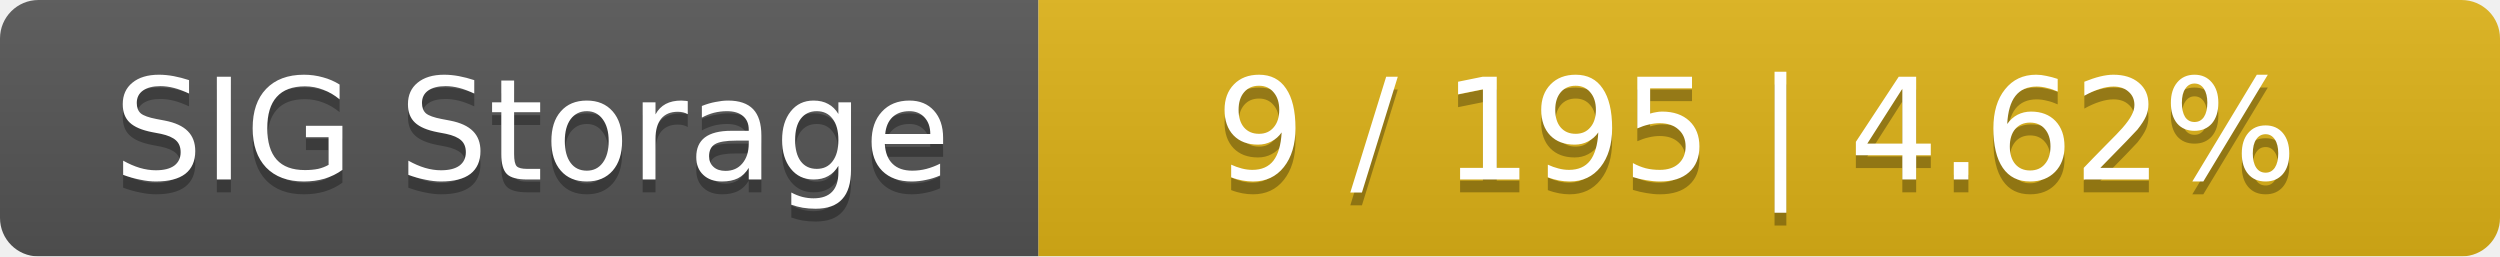
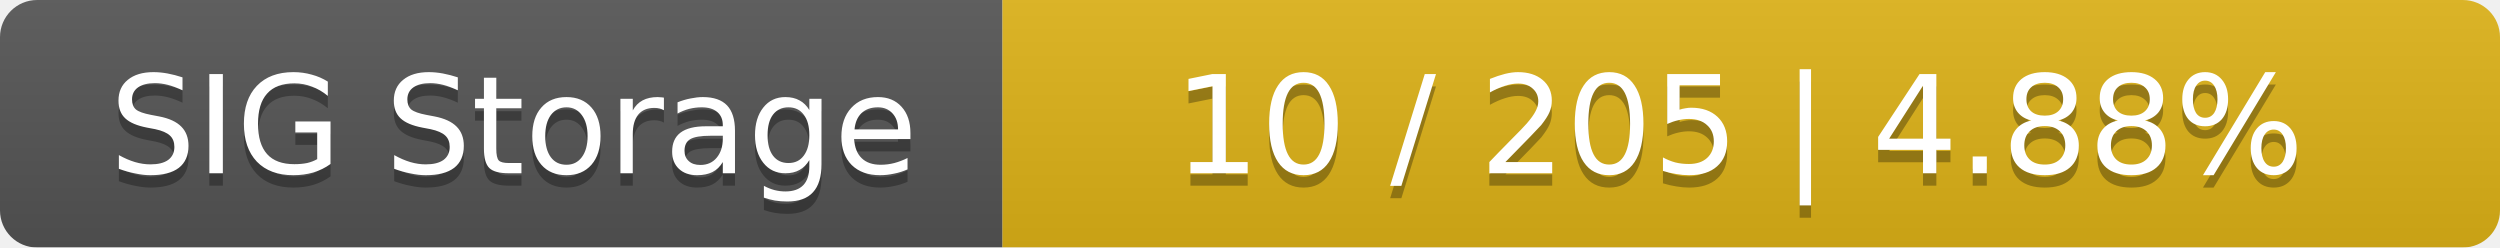
- <svg xmlns="http://www.w3.org/2000/svg" width="195" height="20">
+ <svg xmlns="http://www.w3.org/2000/svg" width="202" height="20">
  <linearGradient id="smooth" x2="0" y2="100%">
    <stop offset="0" stop-color="#bbb" stop-opacity=".1" />
    <stop offset="1" stop-opacity=".1" />
  </linearGradient>
  <mask id="round">
-     <rect width="195" height="20" rx="3" fill="#fff" />
+     <rect width="202" height="20" rx="3" fill="#fff" />
  </mask>
  <g mask="url(#round)">
    <rect width="81" height="20" fill="#555" />
-     <rect x="81" width="114" height="20" fill="#dfb317" />
-     <rect width="195" height="20" fill="url(#smooth)" />
+     <rect x="81" width="121" height="20" fill="#dfb317" />
+     <rect width="202" height="20" fill="url(#smooth)" />
  </g>
  <g fill="#fff" text-anchor="middle" font-family="DejaVu Sans,Verdana,Geneva,sans-serif" font-size="11">
    <text x="41.5" y="15" fill="#010101" fill-opacity=".3">SIG Storage</text>
    <text x="41.5" y="14">SIG Storage</text>
-     <text x="137" y="15" fill="#010101" fill-opacity=".3">9 / 195    |    4.62%</text>
-     <text x="137" y="14">9 / 195    |    4.62%</text>
+     <text x="140.5" y="15" fill="#010101" fill-opacity=".3">10 / 205    |    4.88%</text>
+     <text x="140.5" y="14">10 / 205    |    4.88%</text>
  </g>
</svg>
